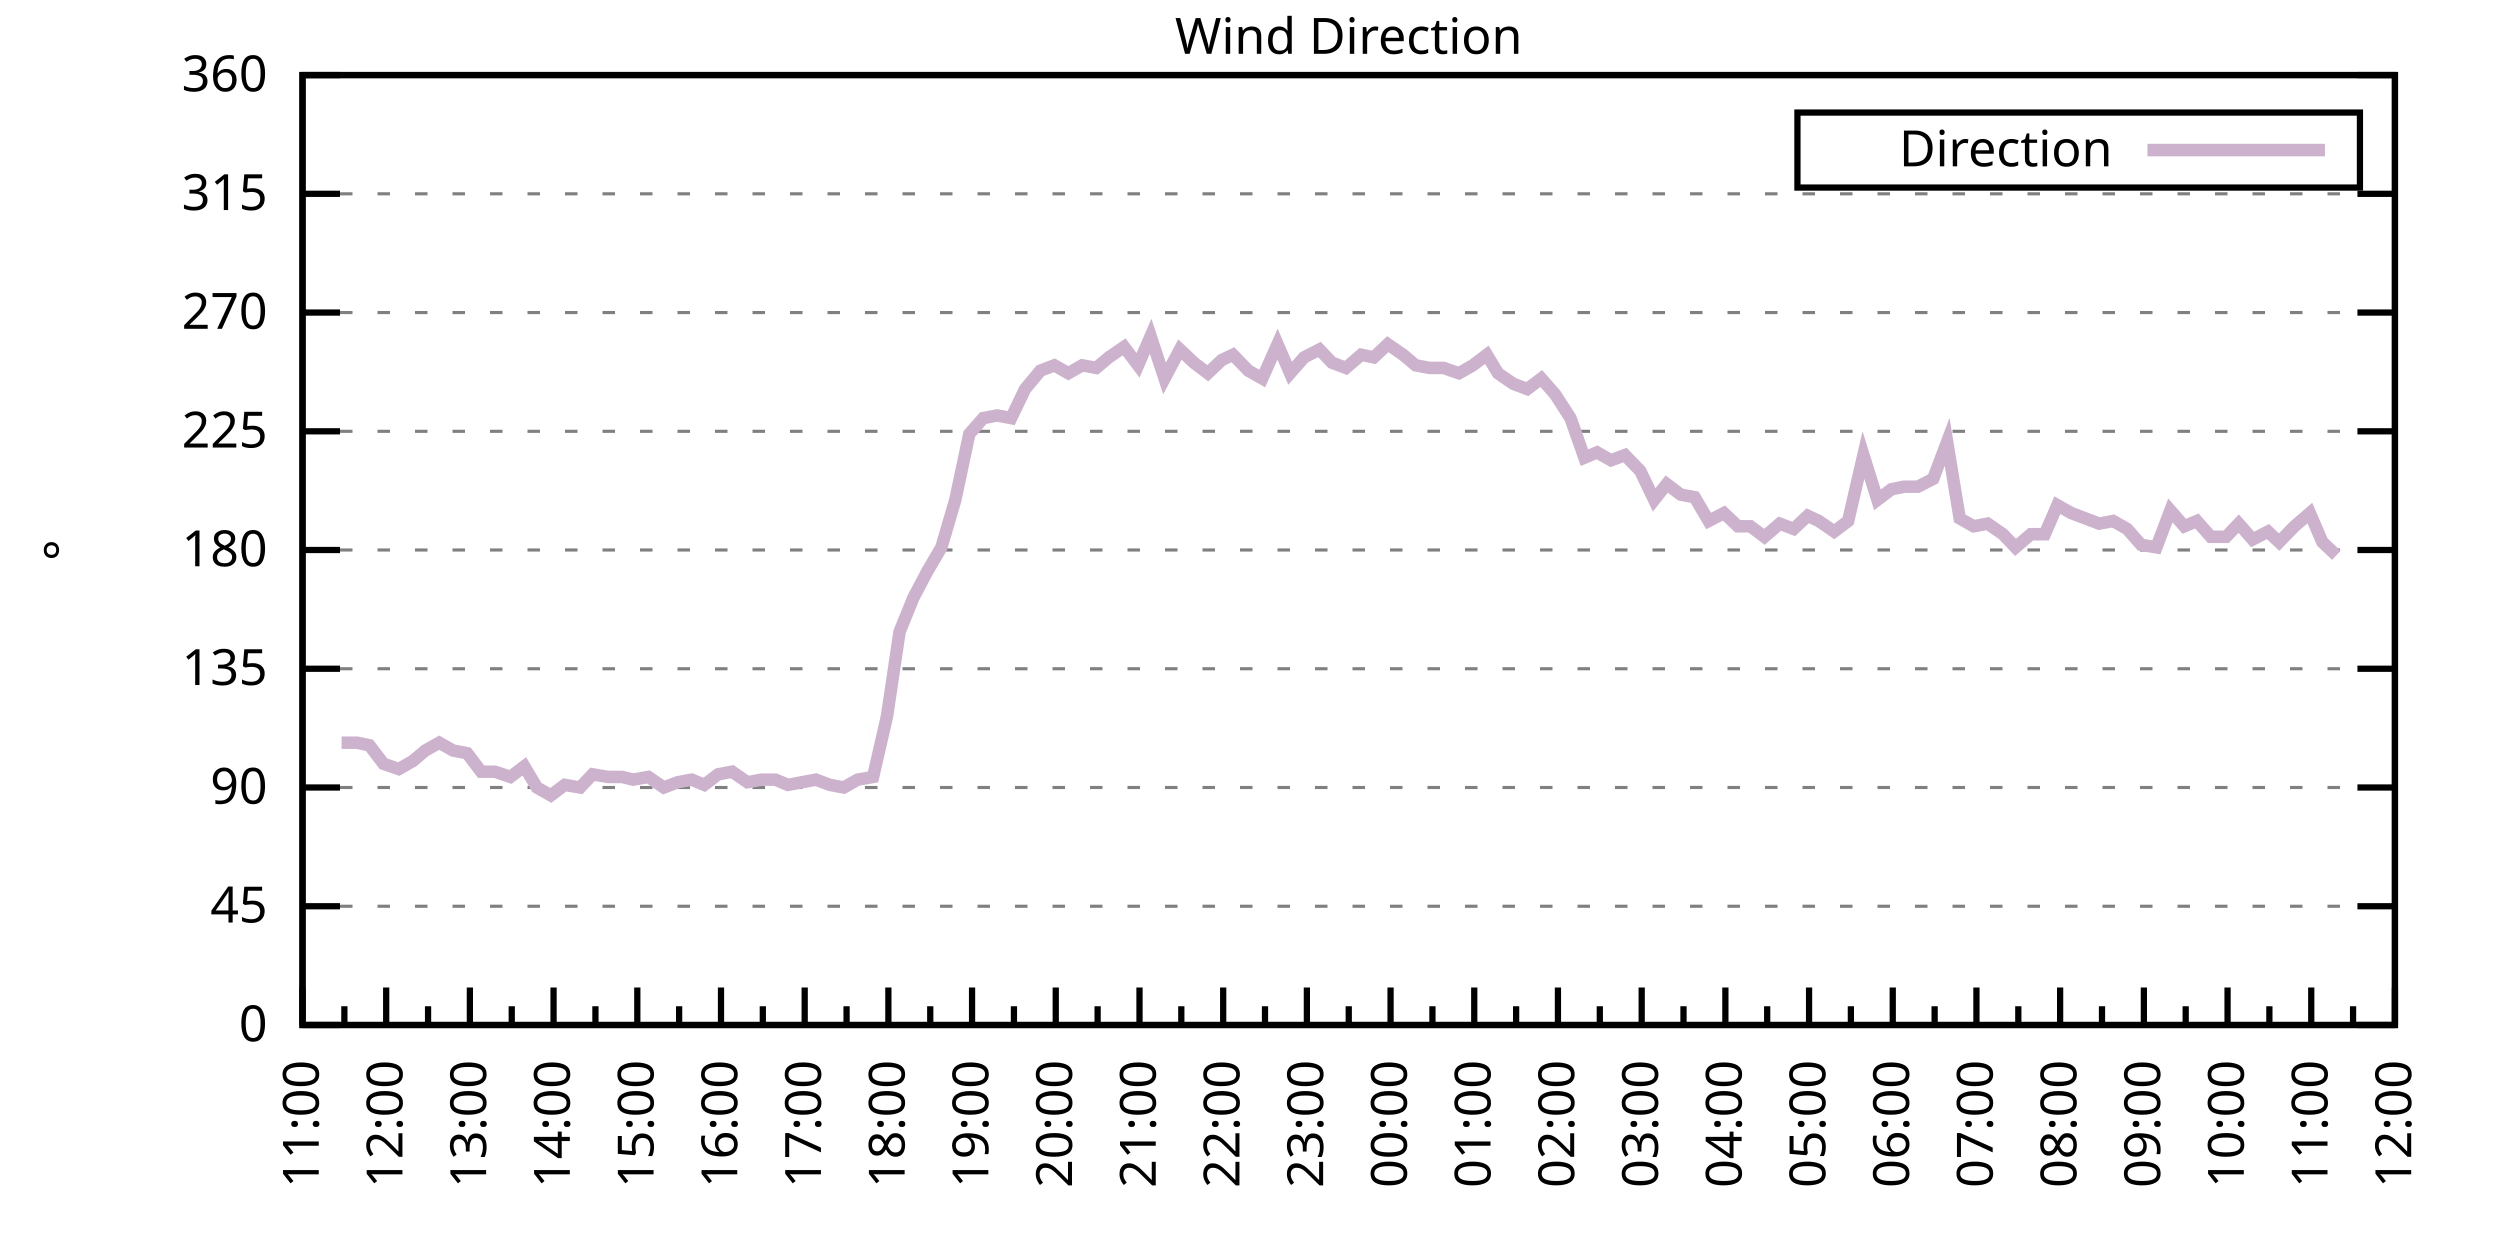
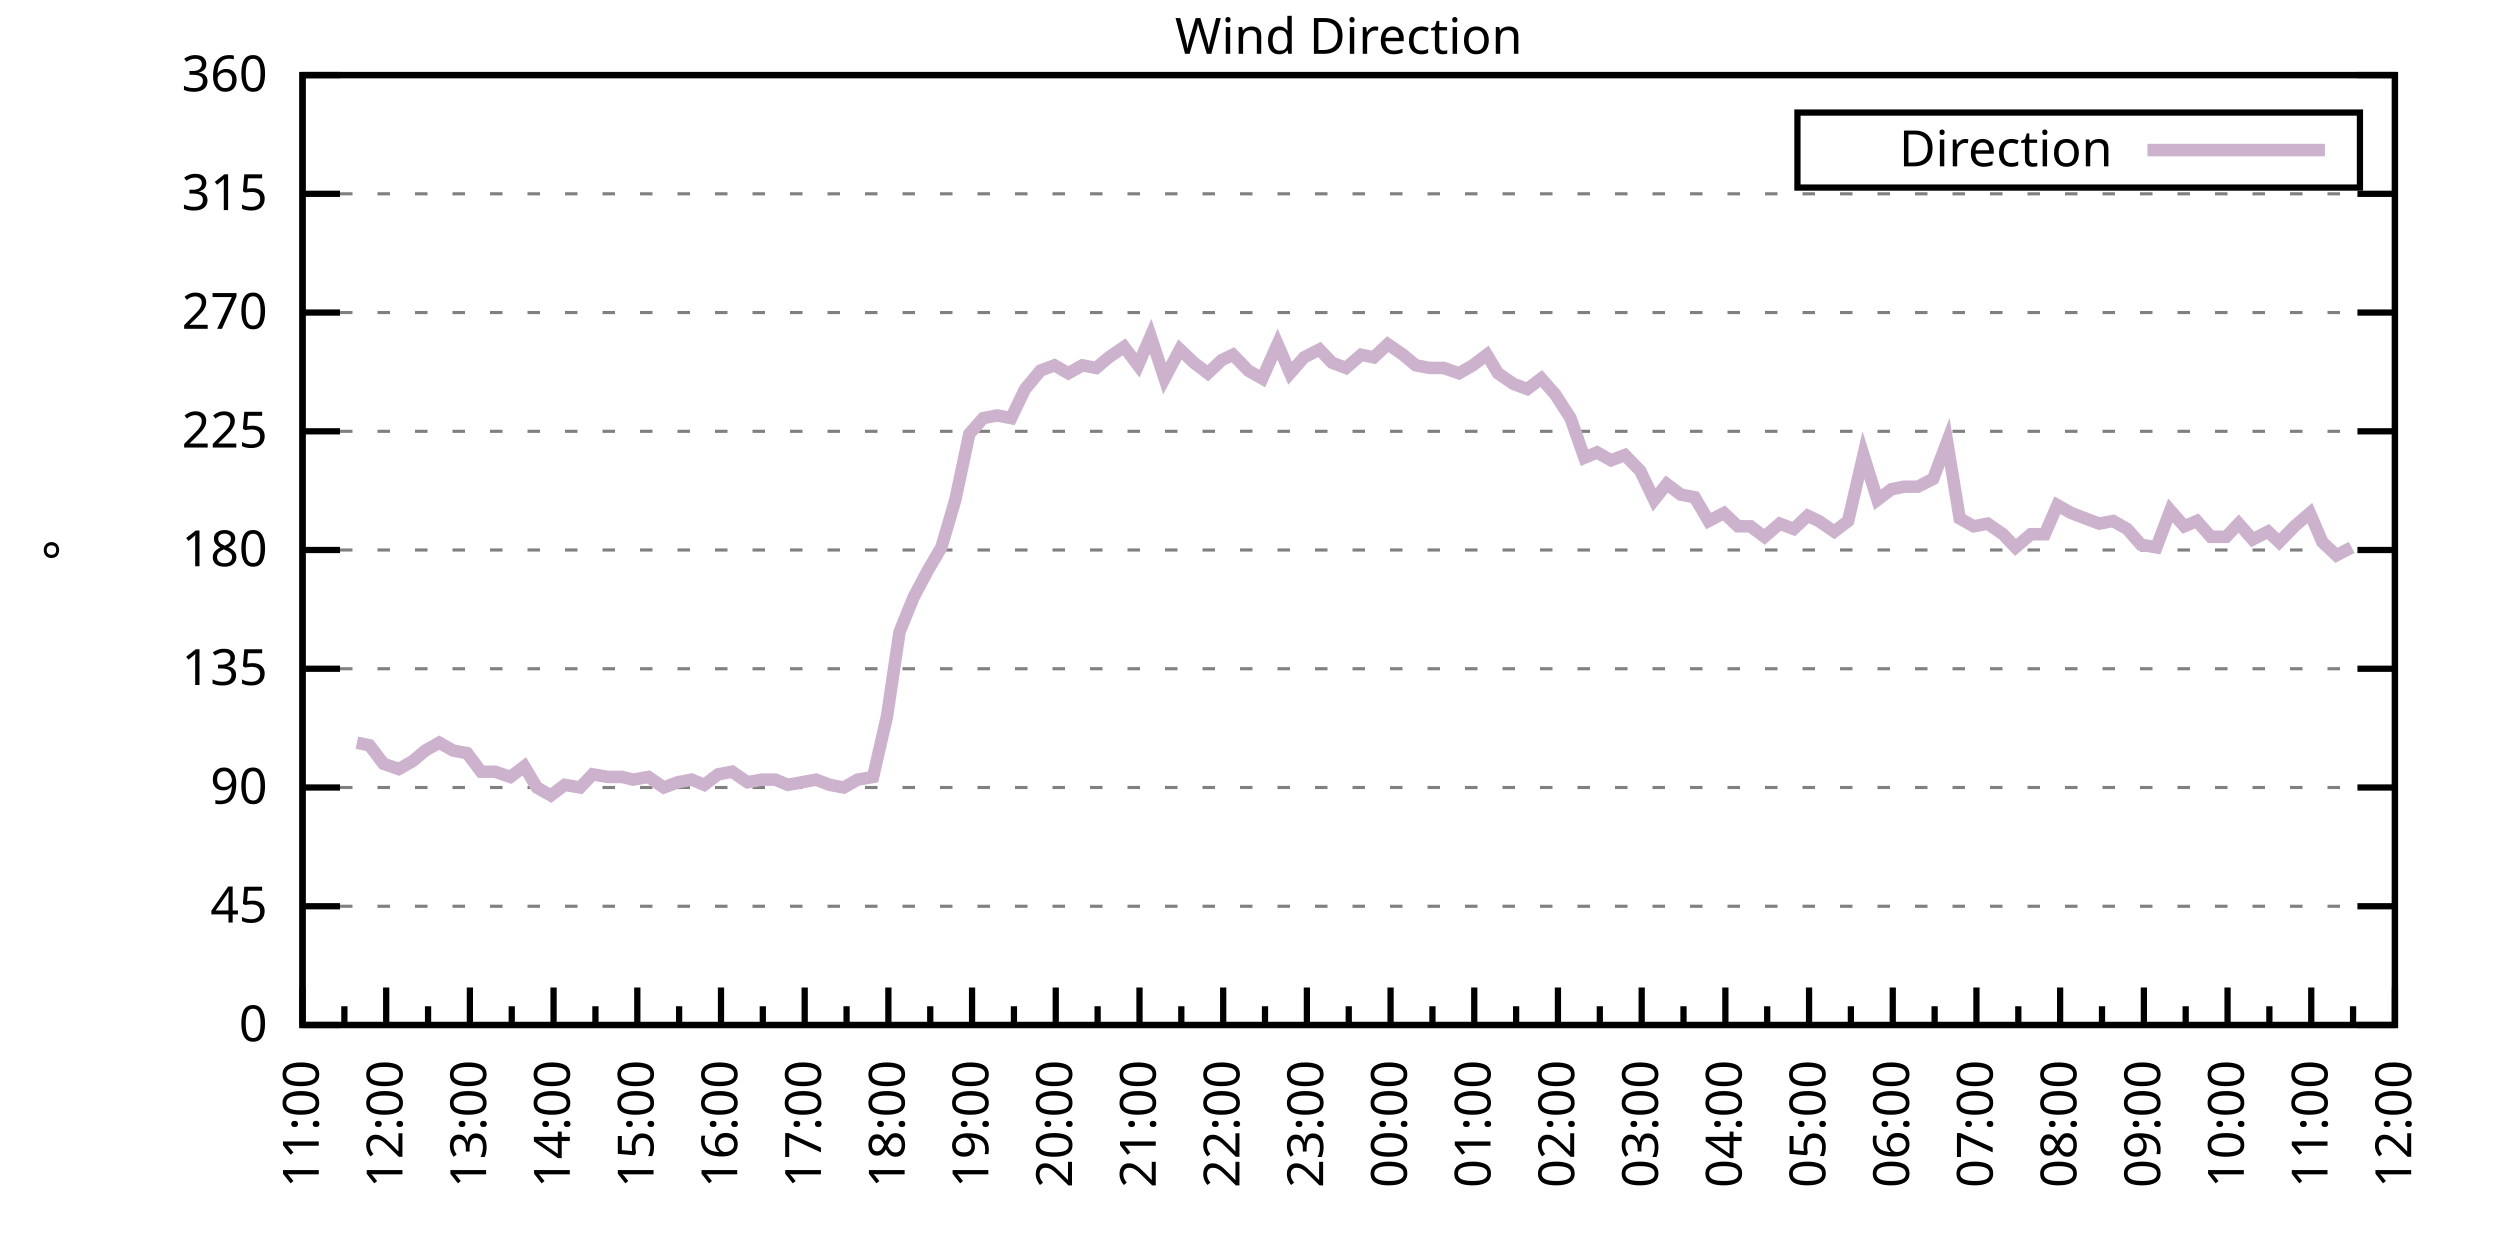
<svg xmlns="http://www.w3.org/2000/svg" xmlns:xlink="http://www.w3.org/1999/xlink" width="400" height="200" viewBox="0 0 400 200">
  <g id="gnuplot_canvas">
    <rect x="0" y="0" width="400" height="200" fill="none" />
    <defs>
      <circle id="gpDot" r="0.5" stroke-width="0.5" stroke="currentColor" />
      <path id="gpPt0" stroke-width="0.333" stroke="currentColor" d="M-1,0 h2 M0,-1 v2" />
      <path id="gpPt1" stroke-width="0.333" stroke="currentColor" d="M-1,-1 L1,1 M1,-1 L-1,1" />
      <path id="gpPt2" stroke-width="0.333" stroke="currentColor" d="M-1,0 L1,0 M0,-1 L0,1 M-1,-1 L1,1 M-1,1 L1,-1" />
      <rect id="gpPt3" stroke-width="0.333" stroke="currentColor" x="-1" y="-1" width="2" height="2" />
      <rect id="gpPt4" stroke-width="0.333" stroke="currentColor" fill="currentColor" x="-1" y="-1" width="2" height="2" />
      <circle id="gpPt5" stroke-width="0.333" stroke="currentColor" cx="0" cy="0" r="1" />
      <use xlink:href="#gpPt5" id="gpPt6" fill="currentColor" stroke="none" />
      <path id="gpPt7" stroke-width="0.333" stroke="currentColor" d="M0,-1.33 L-1.33,0.67 L1.33,0.67 z" />
      <use xlink:href="#gpPt7" id="gpPt8" fill="currentColor" stroke="none" />
      <use xlink:href="#gpPt7" id="gpPt9" stroke="currentColor" transform="rotate(180)" />
      <use xlink:href="#gpPt9" id="gpPt10" fill="currentColor" stroke="none" />
      <use xlink:href="#gpPt3" id="gpPt11" stroke="currentColor" transform="rotate(45)" />
      <use xlink:href="#gpPt11" id="gpPt12" fill="currentColor" stroke="none" />
      <path id="gpPt13" stroke-width="0.333" stroke="currentColor" d="M0,1.330 L1.265,0.411 L0.782,-1.067 L-0.782,-1.076 L-1.265,0.411 z" />
      <use xlink:href="#gpPt13" id="gpPt14" fill="currentColor" stroke="none" />
      <filter id="textbox" filterUnits="objectBoundingBox" x="0" y="0" height="1" width="1">
        <feFlood flood-color="white" flood-opacity="1" result="bgnd" />
        <feComposite in="SourceGraphic" in2="bgnd" operator="atop" />
      </filter>
      <filter id="greybox" filterUnits="objectBoundingBox" x="0" y="0" height="1" width="1">
        <feFlood flood-color="lightgrey" flood-opacity="1" result="grey" />
        <feComposite in="SourceGraphic" in2="grey" operator="atop" />
      </filter>
    </defs>
    <g fill="none" color="white" stroke="currentColor" stroke-width="1.00" stroke-linecap="butt" stroke-linejoin="miter">
</g>
    <g fill="none" color="black" stroke="currentColor" stroke-width="1.00" stroke-linecap="butt" stroke-linejoin="miter">
      <g stroke="none" shape-rendering="crispEdges">
        <polygon fill="rgb(255, 255, 255)" points="48.40,164.00 383.18,164.00 383.18,12.02 48.40,12.02 " />
      </g>
    </g>
    <g fill="none" color="black" stroke="currentColor" stroke-width="1.00" stroke-linecap="butt" stroke-linejoin="miter">
</g>
    <g fill="none" color="black" stroke="black" stroke-width="0.50" stroke-linecap="butt" stroke-linejoin="miter">
</g>
    <g fill="none" color="gray" stroke="currentColor" stroke-width="0.50" stroke-linecap="butt" stroke-linejoin="miter">
      <path stroke="gray" stroke-dasharray="2,4" class="gridline" d="M48.40,164.00 L383.19,164.00  " />
    </g>
    <g fill="none" color="gray" stroke="gray" stroke-width="1.00" stroke-linecap="butt" stroke-linejoin="miter">
</g>
    <g fill="none" color="black" stroke="currentColor" stroke-width="1.00" stroke-linecap="butt" stroke-linejoin="miter">
      <path stroke="black" d="M48.40,164.00 L54.40,164.00 M383.19,164.00 L377.19,164.00  " />
      <g transform="translate(42.80,166.60)" stroke="none" fill="black" font-family="Sans" font-size="8.00" text-anchor="end">
        <text>
          <tspan font-family="Sans"> 0</tspan>
        </text>
      </g>
    </g>
    <g fill="none" color="black" stroke="currentColor" stroke-width="1.00" stroke-linecap="butt" stroke-linejoin="miter">
</g>
    <g fill="none" color="black" stroke="black" stroke-width="0.50" stroke-linecap="butt" stroke-linejoin="miter">
</g>
    <g fill="none" color="gray" stroke="currentColor" stroke-width="0.50" stroke-linecap="butt" stroke-linejoin="miter">
      <path stroke="gray" stroke-dasharray="2,4" class="gridline" d="M48.40,145.00 L383.19,145.00  " />
    </g>
    <g fill="none" color="gray" stroke="gray" stroke-width="1.00" stroke-linecap="butt" stroke-linejoin="miter">
</g>
    <g fill="none" color="black" stroke="currentColor" stroke-width="1.00" stroke-linecap="butt" stroke-linejoin="miter">
      <path stroke="black" d="M48.40,145.00 L54.40,145.00 M383.19,145.00 L377.19,145.00  " />
      <g transform="translate(42.80,147.60)" stroke="none" fill="black" font-family="Sans" font-size="8.00" text-anchor="end">
        <text>
          <tspan font-family="Sans"> 45</tspan>
        </text>
      </g>
    </g>
    <g fill="none" color="black" stroke="currentColor" stroke-width="1.00" stroke-linecap="butt" stroke-linejoin="miter">
</g>
    <g fill="none" color="black" stroke="black" stroke-width="0.50" stroke-linecap="butt" stroke-linejoin="miter">
</g>
    <g fill="none" color="gray" stroke="currentColor" stroke-width="0.50" stroke-linecap="butt" stroke-linejoin="miter">
      <path stroke="gray" stroke-dasharray="2,4" class="gridline" d="M48.40,126.00 L383.19,126.00  " />
    </g>
    <g fill="none" color="gray" stroke="gray" stroke-width="1.00" stroke-linecap="butt" stroke-linejoin="miter">
</g>
    <g fill="none" color="black" stroke="currentColor" stroke-width="1.00" stroke-linecap="butt" stroke-linejoin="miter">
      <path stroke="black" d="M48.40,126.00 L54.40,126.00 M383.19,126.00 L377.19,126.00  " />
      <g transform="translate(42.80,128.60)" stroke="none" fill="black" font-family="Sans" font-size="8.00" text-anchor="end">
        <text>
          <tspan font-family="Sans"> 90</tspan>
        </text>
      </g>
    </g>
    <g fill="none" color="black" stroke="currentColor" stroke-width="1.00" stroke-linecap="butt" stroke-linejoin="miter">
</g>
    <g fill="none" color="black" stroke="black" stroke-width="0.50" stroke-linecap="butt" stroke-linejoin="miter">
</g>
    <g fill="none" color="gray" stroke="currentColor" stroke-width="0.50" stroke-linecap="butt" stroke-linejoin="miter">
      <path stroke="gray" stroke-dasharray="2,4" class="gridline" d="M48.40,107.00 L383.19,107.00  " />
    </g>
    <g fill="none" color="gray" stroke="gray" stroke-width="1.00" stroke-linecap="butt" stroke-linejoin="miter">
</g>
    <g fill="none" color="black" stroke="currentColor" stroke-width="1.00" stroke-linecap="butt" stroke-linejoin="miter">
      <path stroke="black" d="M48.40,107.00 L54.40,107.00 M383.19,107.00 L377.19,107.00  " />
      <g transform="translate(42.80,109.60)" stroke="none" fill="black" font-family="Sans" font-size="8.00" text-anchor="end">
        <text>
          <tspan font-family="Sans"> 135</tspan>
        </text>
      </g>
    </g>
    <g fill="none" color="black" stroke="currentColor" stroke-width="1.00" stroke-linecap="butt" stroke-linejoin="miter">
</g>
    <g fill="none" color="black" stroke="black" stroke-width="0.50" stroke-linecap="butt" stroke-linejoin="miter">
</g>
    <g fill="none" color="gray" stroke="currentColor" stroke-width="0.50" stroke-linecap="butt" stroke-linejoin="miter">
      <path stroke="gray" stroke-dasharray="2,4" class="gridline" d="M48.40,88.00 L383.19,88.00  " />
    </g>
    <g fill="none" color="gray" stroke="gray" stroke-width="1.00" stroke-linecap="butt" stroke-linejoin="miter">
</g>
    <g fill="none" color="black" stroke="currentColor" stroke-width="1.00" stroke-linecap="butt" stroke-linejoin="miter">
      <path stroke="black" d="M48.40,88.00 L54.40,88.00 M383.19,88.00 L377.19,88.00  " />
      <g transform="translate(42.80,90.60)" stroke="none" fill="black" font-family="Sans" font-size="8.00" text-anchor="end">
        <text>
          <tspan font-family="Sans"> 180</tspan>
        </text>
      </g>
    </g>
    <g fill="none" color="black" stroke="currentColor" stroke-width="1.00" stroke-linecap="butt" stroke-linejoin="miter">
</g>
    <g fill="none" color="black" stroke="black" stroke-width="0.50" stroke-linecap="butt" stroke-linejoin="miter">
</g>
    <g fill="none" color="gray" stroke="currentColor" stroke-width="0.50" stroke-linecap="butt" stroke-linejoin="miter">
      <path stroke="gray" stroke-dasharray="2,4" class="gridline" d="M48.40,69.01 L383.19,69.01  " />
    </g>
    <g fill="none" color="gray" stroke="gray" stroke-width="1.00" stroke-linecap="butt" stroke-linejoin="miter">
</g>
    <g fill="none" color="black" stroke="currentColor" stroke-width="1.00" stroke-linecap="butt" stroke-linejoin="miter">
      <path stroke="black" d="M48.40,69.01 L54.40,69.01 M383.19,69.01 L377.19,69.01  " />
      <g transform="translate(42.80,71.61)" stroke="none" fill="black" font-family="Sans" font-size="8.00" text-anchor="end">
        <text>
          <tspan font-family="Sans"> 225</tspan>
        </text>
      </g>
    </g>
    <g fill="none" color="black" stroke="currentColor" stroke-width="1.00" stroke-linecap="butt" stroke-linejoin="miter">
</g>
    <g fill="none" color="black" stroke="black" stroke-width="0.50" stroke-linecap="butt" stroke-linejoin="miter">
</g>
    <g fill="none" color="gray" stroke="currentColor" stroke-width="0.50" stroke-linecap="butt" stroke-linejoin="miter">
      <path stroke="gray" stroke-dasharray="2,4" class="gridline" d="M48.40,50.01 L383.19,50.01  " />
    </g>
    <g fill="none" color="gray" stroke="gray" stroke-width="1.00" stroke-linecap="butt" stroke-linejoin="miter">
</g>
    <g fill="none" color="black" stroke="currentColor" stroke-width="1.00" stroke-linecap="butt" stroke-linejoin="miter">
      <path stroke="black" d="M48.40,50.01 L54.40,50.01 M383.19,50.01 L377.19,50.01  " />
      <g transform="translate(42.80,52.61)" stroke="none" fill="black" font-family="Sans" font-size="8.00" text-anchor="end">
        <text>
          <tspan font-family="Sans"> 270</tspan>
        </text>
      </g>
    </g>
    <g fill="none" color="black" stroke="currentColor" stroke-width="1.00" stroke-linecap="butt" stroke-linejoin="miter">
</g>
    <g fill="none" color="black" stroke="black" stroke-width="0.50" stroke-linecap="butt" stroke-linejoin="miter">
</g>
    <g fill="none" color="gray" stroke="currentColor" stroke-width="0.50" stroke-linecap="butt" stroke-linejoin="miter">
      <path stroke="gray" stroke-dasharray="2,4" class="gridline" d="M48.40,31.01 L383.19,31.01  " />
    </g>
    <g fill="none" color="gray" stroke="gray" stroke-width="1.00" stroke-linecap="butt" stroke-linejoin="miter">
</g>
    <g fill="none" color="black" stroke="currentColor" stroke-width="1.00" stroke-linecap="butt" stroke-linejoin="miter">
      <path stroke="black" d="M48.40,31.01 L54.40,31.01 M383.19,31.01 L377.19,31.01  " />
      <g transform="translate(42.80,33.61)" stroke="none" fill="black" font-family="Sans" font-size="8.00" text-anchor="end">
        <text>
          <tspan font-family="Sans"> 315</tspan>
        </text>
      </g>
    </g>
    <g fill="none" color="black" stroke="currentColor" stroke-width="1.00" stroke-linecap="butt" stroke-linejoin="miter">
</g>
    <g fill="none" color="black" stroke="black" stroke-width="0.50" stroke-linecap="butt" stroke-linejoin="miter">
</g>
    <g fill="none" color="gray" stroke="currentColor" stroke-width="0.50" stroke-linecap="butt" stroke-linejoin="miter">
      <path stroke="gray" stroke-dasharray="2,4" class="gridline" d="M48.40,12.01 L383.19,12.01  " />
    </g>
    <g fill="none" color="gray" stroke="gray" stroke-width="1.00" stroke-linecap="butt" stroke-linejoin="miter">
</g>
    <g fill="none" color="black" stroke="currentColor" stroke-width="1.00" stroke-linecap="butt" stroke-linejoin="miter">
      <path stroke="black" d="M48.40,12.01 L54.40,12.01 M383.19,12.01 L377.19,12.01  " />
      <g transform="translate(42.80,14.61)" stroke="none" fill="black" font-family="Sans" font-size="8.00" text-anchor="end">
        <text>
          <tspan font-family="Sans"> 360</tspan>
        </text>
      </g>
    </g>
    <g fill="none" color="black" stroke="currentColor" stroke-width="1.00" stroke-linecap="butt" stroke-linejoin="miter">
      <path stroke="black" d="M48.40,164.00 L48.40,158.00  " />
      <g transform="translate(51.00,169.60) rotate(270)" stroke="none" fill="black" font-family="Sans" font-size="8.00" text-anchor="end">
        <text>
          <tspan font-family="Sans">11:00</tspan>
        </text>
      </g>
    </g>
    <g fill="none" color="black" stroke="currentColor" stroke-width="1.00" stroke-linecap="butt" stroke-linejoin="miter">
      <path stroke="black" d="M55.10,164.00 L55.10,161.00 M61.79,164.00 L61.79,158.00  " />
      <g transform="translate(64.39,169.60) rotate(270)" stroke="none" fill="black" font-family="Sans" font-size="8.00" text-anchor="end">
        <text>
          <tspan font-family="Sans">12:00</tspan>
        </text>
      </g>
    </g>
    <g fill="none" color="black" stroke="currentColor" stroke-width="1.00" stroke-linecap="butt" stroke-linejoin="miter">
      <path stroke="black" d="M68.49,164.00 L68.49,161.00 M75.18,164.00 L75.18,158.00  " />
      <g transform="translate(77.78,169.60) rotate(270)" stroke="none" fill="black" font-family="Sans" font-size="8.00" text-anchor="end">
        <text>
          <tspan font-family="Sans">13:00</tspan>
        </text>
      </g>
    </g>
    <g fill="none" color="black" stroke="currentColor" stroke-width="1.00" stroke-linecap="butt" stroke-linejoin="miter">
      <path stroke="black" d="M81.88,164.00 L81.88,161.00 M88.57,164.00 L88.57,158.00  " />
      <g transform="translate(91.17,169.60) rotate(270)" stroke="none" fill="black" font-family="Sans" font-size="8.00" text-anchor="end">
        <text>
          <tspan font-family="Sans">14:00</tspan>
        </text>
      </g>
    </g>
    <g fill="none" color="black" stroke="currentColor" stroke-width="1.00" stroke-linecap="butt" stroke-linejoin="miter">
      <path stroke="black" d="M95.27,164.00 L95.27,161.00 M101.97,164.00 L101.97,158.00  " />
      <g transform="translate(104.57,169.60) rotate(270)" stroke="none" fill="black" font-family="Sans" font-size="8.00" text-anchor="end">
        <text>
          <tspan font-family="Sans">15:00</tspan>
        </text>
      </g>
    </g>
    <g fill="none" color="black" stroke="currentColor" stroke-width="1.00" stroke-linecap="butt" stroke-linejoin="miter">
      <path stroke="black" d="M108.66,164.00 L108.66,161.00 M115.36,164.00 L115.36,158.00  " />
      <g transform="translate(117.96,169.60) rotate(270)" stroke="none" fill="black" font-family="Sans" font-size="8.00" text-anchor="end">
        <text>
          <tspan font-family="Sans">16:00</tspan>
        </text>
      </g>
    </g>
    <g fill="none" color="black" stroke="currentColor" stroke-width="1.00" stroke-linecap="butt" stroke-linejoin="miter">
      <path stroke="black" d="M122.05,164.00 L122.05,161.00 M128.75,164.00 L128.75,158.00  " />
      <g transform="translate(131.35,169.60) rotate(270)" stroke="none" fill="black" font-family="Sans" font-size="8.00" text-anchor="end">
        <text>
          <tspan font-family="Sans">17:00</tspan>
        </text>
      </g>
    </g>
    <g fill="none" color="black" stroke="currentColor" stroke-width="1.00" stroke-linecap="butt" stroke-linejoin="miter">
      <path stroke="black" d="M135.45,164.00 L135.45,161.00 M142.14,164.00 L142.14,158.00  " />
      <g transform="translate(144.74,169.60) rotate(270)" stroke="none" fill="black" font-family="Sans" font-size="8.00" text-anchor="end">
        <text>
          <tspan font-family="Sans">18:00</tspan>
        </text>
      </g>
    </g>
    <g fill="none" color="black" stroke="currentColor" stroke-width="1.00" stroke-linecap="butt" stroke-linejoin="miter">
      <path stroke="black" d="M148.84,164.00 L148.84,161.00 M155.53,164.00 L155.53,158.00  " />
      <g transform="translate(158.13,169.60) rotate(270)" stroke="none" fill="black" font-family="Sans" font-size="8.00" text-anchor="end">
        <text>
          <tspan font-family="Sans">19:00</tspan>
        </text>
      </g>
    </g>
    <g fill="none" color="black" stroke="currentColor" stroke-width="1.00" stroke-linecap="butt" stroke-linejoin="miter">
      <path stroke="black" d="M162.23,164.00 L162.23,161.00 M168.92,164.00 L168.92,158.00  " />
      <g transform="translate(171.52,169.60) rotate(270)" stroke="none" fill="black" font-family="Sans" font-size="8.00" text-anchor="end">
        <text>
          <tspan font-family="Sans">20:00</tspan>
        </text>
      </g>
    </g>
    <g fill="none" color="black" stroke="currentColor" stroke-width="1.00" stroke-linecap="butt" stroke-linejoin="miter">
      <path stroke="black" d="M175.62,164.00 L175.62,161.00 M182.32,164.00 L182.32,158.00  " />
      <g transform="translate(184.92,169.60) rotate(270)" stroke="none" fill="black" font-family="Sans" font-size="8.00" text-anchor="end">
        <text>
          <tspan font-family="Sans">21:00</tspan>
        </text>
      </g>
    </g>
    <g fill="none" color="black" stroke="currentColor" stroke-width="1.00" stroke-linecap="butt" stroke-linejoin="miter">
      <path stroke="black" d="M189.01,164.00 L189.01,161.00 M195.71,164.00 L195.71,158.00  " />
      <g transform="translate(198.31,169.60) rotate(270)" stroke="none" fill="black" font-family="Sans" font-size="8.00" text-anchor="end">
        <text>
          <tspan font-family="Sans">22:00</tspan>
        </text>
      </g>
    </g>
    <g fill="none" color="black" stroke="currentColor" stroke-width="1.00" stroke-linecap="butt" stroke-linejoin="miter">
      <path stroke="black" d="M202.40,164.00 L202.40,161.00 M209.10,164.00 L209.10,158.00  " />
      <g transform="translate(211.70,169.60) rotate(270)" stroke="none" fill="black" font-family="Sans" font-size="8.00" text-anchor="end">
        <text>
          <tspan font-family="Sans">23:00</tspan>
        </text>
      </g>
    </g>
    <g fill="none" color="black" stroke="currentColor" stroke-width="1.00" stroke-linecap="butt" stroke-linejoin="miter">
      <path stroke="black" d="M215.80,164.00 L215.80,161.00 M222.49,164.00 L222.49,158.00  " />
      <g transform="translate(225.09,169.60) rotate(270)" stroke="none" fill="black" font-family="Sans" font-size="8.00" text-anchor="end">
        <text>
          <tspan font-family="Sans">00:00</tspan>
        </text>
      </g>
    </g>
    <g fill="none" color="black" stroke="currentColor" stroke-width="1.00" stroke-linecap="butt" stroke-linejoin="miter">
      <path stroke="black" d="M229.19,164.00 L229.19,161.00 M235.88,164.00 L235.88,158.00  " />
      <g transform="translate(238.48,169.60) rotate(270)" stroke="none" fill="black" font-family="Sans" font-size="8.00" text-anchor="end">
        <text>
          <tspan font-family="Sans">01:00</tspan>
        </text>
      </g>
    </g>
    <g fill="none" color="black" stroke="currentColor" stroke-width="1.00" stroke-linecap="butt" stroke-linejoin="miter">
      <path stroke="black" d="M242.58,164.00 L242.58,161.00 M249.27,164.00 L249.27,158.00  " />
      <g transform="translate(251.87,169.60) rotate(270)" stroke="none" fill="black" font-family="Sans" font-size="8.00" text-anchor="end">
        <text>
          <tspan font-family="Sans">02:00</tspan>
        </text>
      </g>
    </g>
    <g fill="none" color="black" stroke="currentColor" stroke-width="1.00" stroke-linecap="butt" stroke-linejoin="miter">
      <path stroke="black" d="M255.97,164.00 L255.97,161.00 M262.67,164.00 L262.67,158.00  " />
      <g transform="translate(265.27,169.60) rotate(270)" stroke="none" fill="black" font-family="Sans" font-size="8.00" text-anchor="end">
        <text>
          <tspan font-family="Sans">03:00</tspan>
        </text>
      </g>
    </g>
    <g fill="none" color="black" stroke="currentColor" stroke-width="1.00" stroke-linecap="butt" stroke-linejoin="miter">
      <path stroke="black" d="M269.36,164.00 L269.36,161.00 M276.06,164.00 L276.06,158.00  " />
      <g transform="translate(278.66,169.60) rotate(270)" stroke="none" fill="black" font-family="Sans" font-size="8.00" text-anchor="end">
        <text>
          <tspan font-family="Sans">04:00</tspan>
        </text>
      </g>
    </g>
    <g fill="none" color="black" stroke="currentColor" stroke-width="1.00" stroke-linecap="butt" stroke-linejoin="miter">
      <path stroke="black" d="M282.75,164.00 L282.75,161.00 M289.45,164.00 L289.45,158.00  " />
      <g transform="translate(292.05,169.60) rotate(270)" stroke="none" fill="black" font-family="Sans" font-size="8.00" text-anchor="end">
        <text>
          <tspan font-family="Sans">05:00</tspan>
        </text>
      </g>
    </g>
    <g fill="none" color="black" stroke="currentColor" stroke-width="1.00" stroke-linecap="butt" stroke-linejoin="miter">
      <path stroke="black" d="M296.14,164.00 L296.14,161.00 M302.84,164.00 L302.84,158.00  " />
      <g transform="translate(305.44,169.60) rotate(270)" stroke="none" fill="black" font-family="Sans" font-size="8.00" text-anchor="end">
        <text>
          <tspan font-family="Sans">06:00</tspan>
        </text>
      </g>
    </g>
    <g fill="none" color="black" stroke="currentColor" stroke-width="1.00" stroke-linecap="butt" stroke-linejoin="miter">
      <path stroke="black" d="M309.54,164.00 L309.54,161.00 M316.23,164.00 L316.23,158.00  " />
      <g transform="translate(318.83,169.60) rotate(270)" stroke="none" fill="black" font-family="Sans" font-size="8.00" text-anchor="end">
        <text>
          <tspan font-family="Sans">07:00</tspan>
        </text>
      </g>
    </g>
    <g fill="none" color="black" stroke="currentColor" stroke-width="1.00" stroke-linecap="butt" stroke-linejoin="miter">
      <path stroke="black" d="M322.93,164.00 L322.93,161.00 M329.62,164.00 L329.62,158.00  " />
      <g transform="translate(332.22,169.60) rotate(270)" stroke="none" fill="black" font-family="Sans" font-size="8.00" text-anchor="end">
        <text>
          <tspan font-family="Sans">08:00</tspan>
        </text>
      </g>
    </g>
    <g fill="none" color="black" stroke="currentColor" stroke-width="1.00" stroke-linecap="butt" stroke-linejoin="miter">
      <path stroke="black" d="M336.32,164.00 L336.32,161.00 M343.02,164.00 L343.02,158.00  " />
      <g transform="translate(345.62,169.60) rotate(270)" stroke="none" fill="black" font-family="Sans" font-size="8.00" text-anchor="end">
        <text>
          <tspan font-family="Sans">09:00</tspan>
        </text>
      </g>
    </g>
    <g fill="none" color="black" stroke="currentColor" stroke-width="1.00" stroke-linecap="butt" stroke-linejoin="miter">
      <path stroke="black" d="M349.71,164.00 L349.71,161.00 M356.41,164.00 L356.41,158.00  " />
      <g transform="translate(359.01,169.60) rotate(270)" stroke="none" fill="black" font-family="Sans" font-size="8.00" text-anchor="end">
        <text>
          <tspan font-family="Sans">10:00</tspan>
        </text>
      </g>
    </g>
    <g fill="none" color="black" stroke="currentColor" stroke-width="1.00" stroke-linecap="butt" stroke-linejoin="miter">
      <path stroke="black" d="M363.10,164.00 L363.10,161.00 M369.80,164.00 L369.80,158.00  " />
      <g transform="translate(372.40,169.60) rotate(270)" stroke="none" fill="black" font-family="Sans" font-size="8.00" text-anchor="end">
        <text>
          <tspan font-family="Sans">11:00</tspan>
        </text>
      </g>
    </g>
    <g fill="none" color="black" stroke="currentColor" stroke-width="1.00" stroke-linecap="butt" stroke-linejoin="miter">
      <path stroke="black" d="M376.49,164.00 L376.49,161.00 M383.19,164.00 L383.19,158.00  " />
      <g transform="translate(385.79,169.60) rotate(270)" stroke="none" fill="black" font-family="Sans" font-size="8.00" text-anchor="end">
        <text>
          <tspan font-family="Sans">12:00</tspan>
        </text>
      </g>
    </g>
    <g fill="none" color="black" stroke="currentColor" stroke-width="1.00" stroke-linecap="butt" stroke-linejoin="miter">
</g>
    <g fill="none" color="black" stroke="currentColor" stroke-width="1.00" stroke-linecap="butt" stroke-linejoin="miter">
      <path stroke="black" d="M48.40,12.01 L48.40,164.00 L383.19,164.00 L383.19,12.01 L48.40,12.01 Z  " />
    </g>
    <g fill="none" color="black" stroke="currentColor" stroke-width="1.00" stroke-linecap="butt" stroke-linejoin="miter">
      <g transform="translate(12.80,88.01) rotate(270)" stroke="none" fill="black" font-family="Sans" font-size="8.00" text-anchor="middle">
        <text>
          <tspan font-family="Sans">°</tspan>
        </text>
      </g>
    </g>
    <g fill="none" color="black" stroke="currentColor" stroke-width="1.00" stroke-linecap="butt" stroke-linejoin="miter">
</g>
    <g fill="none" color="black" stroke="currentColor" stroke-width="1.00" stroke-linecap="butt" stroke-linejoin="miter">
      <path stroke="black" d="M287.59,30.01 L287.59,18.01 L377.59,18.01 L377.59,30.01 L287.59,30.01 Z  " />
    </g>
    <g id="Wind_direction_plot_1">
      <g fill="none" color="white" stroke="black" stroke-width="2.00" stroke-linecap="butt" stroke-linejoin="miter">
</g>
      <g fill="none" color="black" stroke="currentColor" stroke-width="2.00" stroke-linecap="butt" stroke-linejoin="miter">
        <g transform="translate(337.99,26.61)" stroke="none" fill="black" font-family="Sans" font-size="8.00" text-anchor="end">
          <text>
            <tspan font-family="Sans">Direction</tspan>
          </text>
        </g>
      </g>
      <g fill="none" color="black" stroke="currentColor" stroke-width="2.00" stroke-linecap="butt" stroke-linejoin="miter">
-         <path stroke="rgb(204, 178, 204)" d="M343.59,24.01 L371.99,24.01 M54.65,118.83 L57.10,118.83 L59.11,119.25 L61.35,122.20 L63.80,123.05 L66.03,121.78   L68.04,120.09 L70.27,118.83 L72.50,120.09 L74.74,120.51 L76.97,123.47 L79.20,123.47 L81.66,124.31 L83.89,122.62   L85.90,126.00 L88.13,127.27 L90.36,125.58 L92.82,126.00 L94.82,123.89 L97.28,124.31 L99.51,124.31 L101.30,124.74   L103.75,124.31 L106.21,126.00 L108.44,125.16 L110.67,124.74 L112.68,125.58 L114.91,123.89 L117.14,123.47 L119.60,125.16   L121.83,124.74 L124.06,124.74 L126.07,125.58 L128.30,125.16 L130.54,124.74 L132.77,125.58 L135.00,126.00 L137.23,124.74   L139.69,124.31 L141.92,114.60 L143.93,101.09 L146.16,95.60 L148.39,91.38 L150.62,87.58 L152.85,79.98 L155.09,69.43   L157.32,66.90 L159.55,66.47 L161.78,66.90 L164.01,62.25 L166.47,59.30 L168.70,58.45 L170.93,59.72 L173.17,58.45   L175.40,58.87 L177.41,57.18 L179.86,55.50 L182.09,58.45 L184.10,53.81 L186.33,60.56 L188.79,55.92 L191.02,58.03   L193.25,59.72 L195.48,57.61 L197.27,56.76 L199.73,59.30 L201.96,60.56 L204.41,55.07 L206.42,59.72 L208.65,57.18   L211.11,55.92 L213.12,58.03 L215.35,58.87 L217.80,56.76 L219.81,57.18 L222.04,55.07 L224.50,56.76 L226.51,58.45   L228.74,58.87 L230.97,58.87 L233.43,59.72 L235.66,58.45 L237.89,56.76 L239.68,59.72 L242.13,61.41 L244.36,62.25   L246.60,60.56 L248.83,63.10 L251.28,66.90 L253.51,73.23 L255.52,72.38 L257.76,73.65 L259.99,72.81 L262.44,75.34   L264.67,79.98 L266.68,77.45 L268.92,79.14 L271.15,79.56 L273.38,83.36 L275.83,82.09 L278.07,84.21 L280.07,84.21   L282.31,85.89 L284.76,83.78 L286.99,84.63 L289.23,82.52 L291.01,83.36 L293.47,85.05 L295.70,83.36 L298.15,72.81   L300.39,79.98 L302.62,78.29 L304.63,77.87 L306.86,77.87 L309.31,76.61 L311.54,70.70 L313.55,82.94 L315.79,84.21   L318.02,83.78 L320.47,85.47 L322.48,87.58 L324.94,85.47 L327.17,85.47 L329.18,80.83 L331.41,82.09 L335.87,83.78   L338.10,83.36 L340.34,84.63 L342.57,87.16 L345.02,87.58 L347.26,81.67 L349.49,84.21 L351.50,83.36 L353.73,85.89   L356.18,85.89 L358.19,83.78 L360.42,86.32 L362.88,85.05 L364.66,86.74 L367.12,84.21 L369.58,82.09 L371.58,86.74   L373.82,88.85  " />
+         <path stroke="rgb(204, 178, 204)" d="M343.59,24.01 L371.99,24.01 M57.10,118.83 L59.11,119.25 L61.35,122.20 L63.80,123.05 L66.03,121.78 L68.04,120.09   L70.27,118.83 L72.50,120.09 L74.74,120.51 L76.97,123.47 L79.20,123.47 L81.66,124.31 L83.89,122.62 L85.90,126.00   L88.13,127.27 L90.36,125.58 L92.82,126.00 L94.82,123.89 L97.28,124.31 L99.51,124.31 L101.30,124.74 L103.75,124.31   L106.21,126.00 L108.44,125.16 L110.67,124.74 L112.68,125.58 L114.91,123.89 L117.14,123.47 L119.60,125.16 L121.83,124.74   L124.06,124.74 L126.07,125.58 L128.30,125.16 L130.54,124.74 L132.77,125.58 L135.00,126.00 L137.23,124.74 L139.69,124.31   L141.92,114.60 L143.93,101.09 L146.16,95.60 L148.39,91.38 L150.62,87.58 L152.85,79.98 L155.09,69.43 L157.32,66.90   L159.55,66.47 L161.78,66.90 L164.01,62.25 L166.47,59.30 L168.70,58.45 L170.93,59.72 L173.17,58.45 L175.40,58.87   L177.41,57.18 L179.86,55.50 L182.09,58.45 L184.10,53.81 L186.33,60.56 L188.79,55.92 L191.02,58.03 L193.25,59.72   L195.48,57.61 L197.27,56.76 L199.73,59.30 L201.96,60.56 L204.41,55.07 L206.42,59.72 L208.65,57.18 L211.11,55.92   L213.12,58.03 L215.35,58.87 L217.80,56.76 L219.81,57.18 L222.04,55.07 L224.50,56.76 L226.51,58.45 L228.74,58.87   L230.97,58.87 L233.43,59.72 L235.66,58.45 L237.89,56.76 L239.68,59.72 L242.13,61.41 L244.36,62.25 L246.60,60.56   L248.83,63.10 L251.28,66.90 L253.51,73.23 L255.52,72.38 L257.76,73.65 L259.99,72.81 L262.44,75.34 L264.67,79.98   L266.68,77.45 L268.92,79.14 L271.15,79.56 L273.38,83.36 L275.83,82.09 L278.07,84.21 L280.07,84.21 L282.31,85.89   L284.76,83.78 L286.99,84.63 L289.23,82.52 L291.01,83.36 L293.47,85.05 L295.70,83.36 L298.15,72.81 L300.39,79.98   L302.62,78.29 L304.63,77.87 L306.86,77.87 L309.31,76.61 L311.54,70.70 L313.55,82.94 L315.79,84.21 L318.02,83.78   L320.47,85.47 L322.48,87.58 L324.94,85.47 L327.17,85.47 L329.18,80.83 L331.41,82.09 L335.87,83.78 L338.10,83.36   L340.34,84.63 L342.57,87.16 L345.02,87.58 L347.26,81.67 L349.49,84.21 L351.50,83.36 L353.73,85.89 L356.18,85.89   L358.19,83.78 L360.42,86.32 L362.88,85.05 L364.66,86.74 L367.12,84.21 L369.58,82.09 L371.58,86.74 L373.82,88.85   L376.27,87.58  " />
      </g>
    </g>
    <g fill="none" color="black" stroke="currentColor" stroke-width="2.00" stroke-linecap="butt" stroke-linejoin="miter">
</g>
    <g fill="none" color="black" stroke="black" stroke-width="1.00" stroke-linecap="butt" stroke-linejoin="miter">
</g>
    <g fill="none" color="black" stroke="currentColor" stroke-width="1.00" stroke-linecap="butt" stroke-linejoin="miter">
      <path stroke="black" d="M48.40,12.01 L48.40,164.00 L383.19,164.00 L383.19,12.01 L48.40,12.01 Z  " />
    </g>
    <g fill="none" color="black" stroke="currentColor" stroke-width="1.00" stroke-linecap="butt" stroke-linejoin="miter">
      <g transform="translate(215.79,8.61)" stroke="none" fill="black" font-family="Sans" font-size="8.00" text-anchor="middle">
        <text>
          <tspan font-family="Sans">Wind Direction</tspan>
        </text>
      </g>
    </g>
    <g fill="none" color="black" stroke="currentColor" stroke-width="1.00" stroke-linecap="butt" stroke-linejoin="miter">
</g>
  </g>
</svg>
